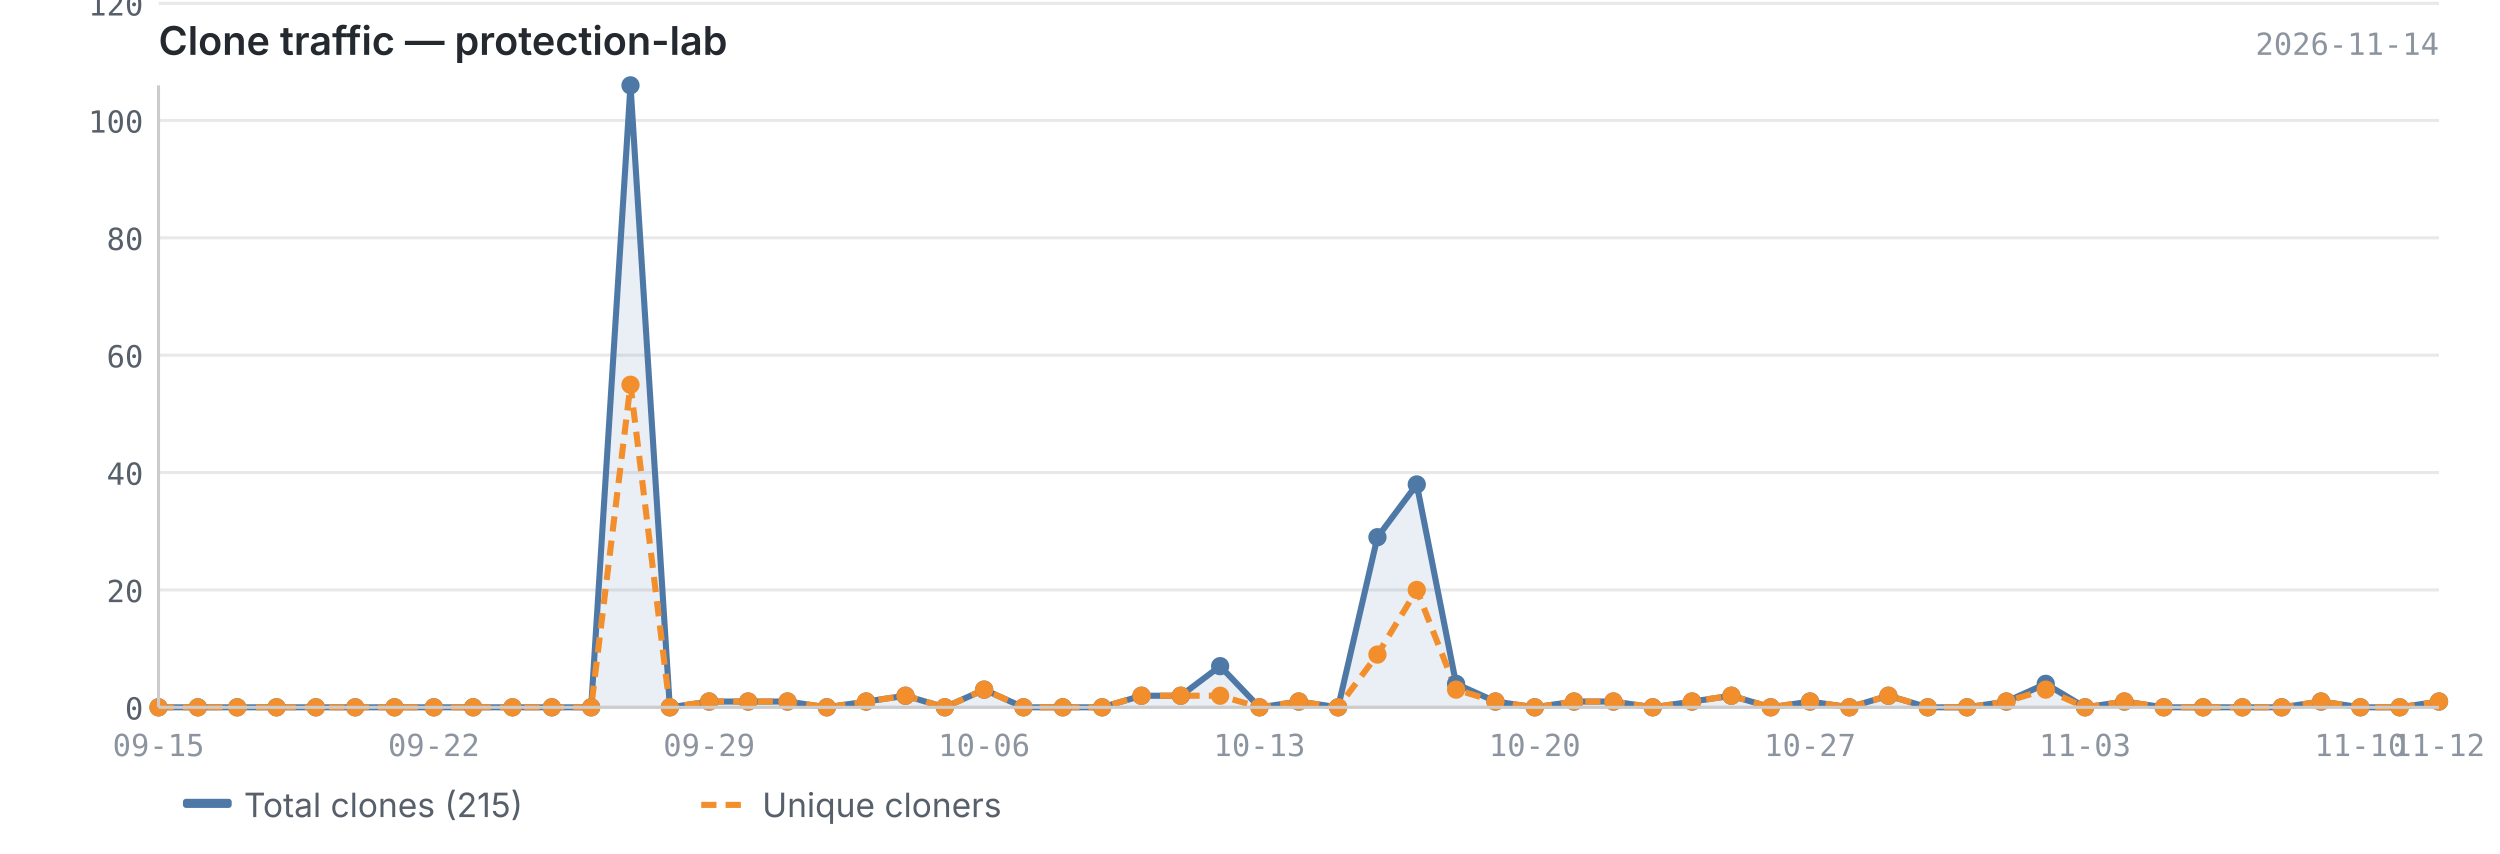
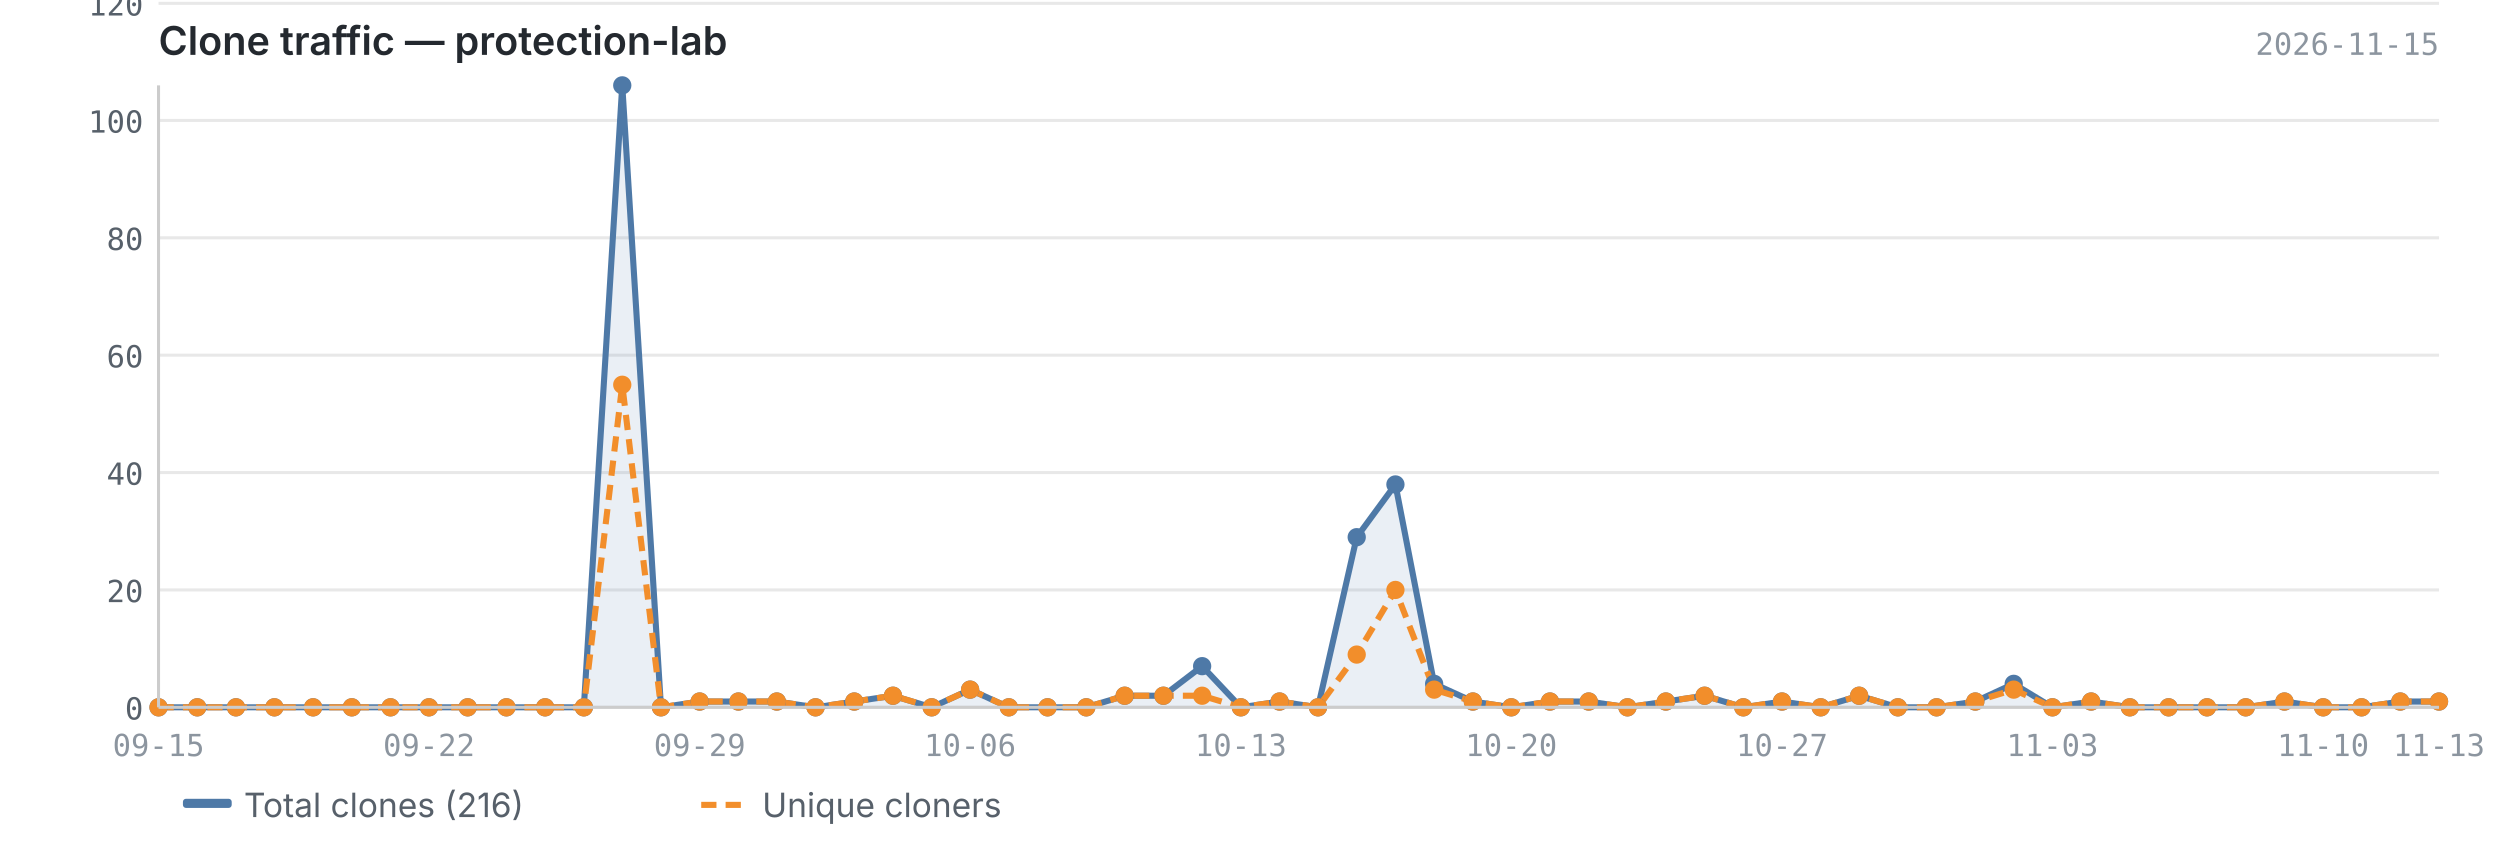
<svg xmlns="http://www.w3.org/2000/svg" viewBox="0 0 820 280" width="820" height="280">
  <text x="52" y="18" font-size="13" font-weight="600" fill="#24292f" font-family="-apple-system, BlinkMacSystemFont, 'Segoe UI', sans-serif">Clone traffic — protection-lab</text>
-   <text x="800" y="18" font-size="10" fill="#8c959f" font-family="ui-monospace, SFMono-Regular, 'SF Mono', Menlo, monospace" text-anchor="end">2026-11-14</text>
+   <text x="800" y="18" font-size="10" fill="#8c959f" font-family="ui-monospace, SFMono-Regular, 'SF Mono', Menlo, monospace" text-anchor="end">2026-11-15</text>
  <line x1="52" y1="232.0" x2="800" y2="232.0" stroke="#e8e8e8" stroke-width="1" />
  <line x1="52" y1="193.5" x2="800" y2="193.5" stroke="#e8e8e8" stroke-width="1" />
  <line x1="52" y1="155.0" x2="800" y2="155.0" stroke="#e8e8e8" stroke-width="1" />
  <line x1="52" y1="116.5" x2="800" y2="116.5" stroke="#e8e8e8" stroke-width="1" />
  <line x1="52" y1="78.0" x2="800" y2="78.0" stroke="#e8e8e8" stroke-width="1" />
  <line x1="52" y1="39.5" x2="800" y2="39.5" stroke="#e8e8e8" stroke-width="1" />
  <line x1="52" y1="1.1" x2="800" y2="1.1" stroke="#e8e8e8" stroke-width="1" />
-   <path d="M52.0,232.0 L52.0,232.0 L64.9,232.0 L77.8,232.0 L90.7,232.0 L103.6,232.0 L116.5,232.0 L129.4,232.0 L142.3,232.0 L155.2,232.0 L168.1,232.0 L181.0,232.0 L193.9,232.0 L206.8,28.0 L219.7,232.0 L232.6,230.1 L245.4,230.1 L258.3,230.1 L271.2,232.0 L284.1,230.1 L297.0,228.2 L309.9,232.0 L322.8,226.2 L335.7,232.0 L348.6,232.0 L361.5,232.0 L374.4,228.2 L387.3,228.2 L400.2,218.5 L413.1,232.0 L426.0,230.1 L438.9,232.0 L451.8,176.2 L464.7,158.9 L477.6,224.3 L490.5,230.1 L503.4,232.0 L516.3,230.1 L529.2,230.1 L542.1,232.0 L555.0,230.1 L567.9,228.2 L580.8,232.0 L593.7,230.1 L606.6,232.0 L619.4,228.2 L632.3,232.0 L645.2,232.0 L658.1,230.1 L671.0,224.3 L683.9,232.0 L696.8,230.1 L709.7,232.0 L722.6,232.0 L735.5,232.0 L748.4,232.0 L761.3,230.1 L774.2,232.0 L787.1,232.0 L800.0,230.1 L800.0,232.0 L52.0,232.0Z" fill="#4e79a7" opacity="0.12" />
-   <polyline points="52.0,232.0 64.9,232.0 77.8,232.0 90.7,232.0 103.6,232.0 116.5,232.0 129.4,232.0 142.3,232.0 155.2,232.0 168.1,232.0 181.0,232.0 193.9,232.0 206.8,28.0 219.7,232.0 232.6,230.1 245.4,230.1 258.3,230.1 271.2,232.0 284.1,230.1 297.0,228.2 309.9,232.0 322.8,226.2 335.7,232.0 348.6,232.0 361.5,232.0 374.4,228.2 387.3,228.2 400.2,218.5 413.1,232.0 426.0,230.1 438.9,232.0 451.8,176.2 464.7,158.9 477.6,224.3 490.5,230.1 503.4,232.0 516.3,230.1 529.2,230.1 542.1,232.0 555.0,230.1 567.9,228.2 580.8,232.0 593.7,230.1 606.6,232.0 619.4,228.2 632.3,232.0 645.2,232.0 658.1,230.1 671.0,224.3 683.9,232.0 696.8,230.1 709.7,232.0 722.6,232.0 735.5,232.0 748.4,232.0 761.3,230.1 774.2,232.0 787.1,232.0 800.0,230.1" fill="none" stroke="#4e79a7" stroke-width="2" stroke-linejoin="round" />
-   <polyline points="52.0,232.0 64.9,232.0 77.8,232.0 90.7,232.0 103.6,232.0 116.5,232.0 129.4,232.0 142.3,232.0 155.2,232.0 168.1,232.0 181.0,232.0 193.9,232.0 206.8,126.2 219.7,232.0 232.6,230.1 245.4,230.1 258.3,230.1 271.2,232.0 284.1,230.1 297.0,228.2 309.9,232.0 322.8,226.2 335.7,232.0 348.6,232.0 361.5,232.0 374.4,228.2 387.3,228.2 400.2,228.2 413.1,232.0 426.0,230.1 438.9,232.0 451.8,214.7 464.7,193.5 477.6,226.2 490.5,230.1 503.4,232.0 516.3,230.1 529.2,230.1 542.1,232.0 555.0,230.1 567.9,228.2 580.8,232.0 593.7,230.1 606.6,232.0 619.4,228.2 632.3,232.0 645.2,232.0 658.1,230.1 671.0,226.2 683.9,232.0 696.8,230.1 709.7,232.0 722.6,232.0 735.5,232.0 748.4,232.0 761.3,230.1 774.2,232.0 787.1,232.0 800.0,230.1" fill="none" stroke="#f28e2b" stroke-width="2" stroke-linejoin="round" stroke-dasharray="5,3" />
+   <path d="M52.0,232.0 L52.0,232.0 L64.7,232.0 L77.4,232.0 L90.0,232.0 L102.7,232.0 L115.4,232.0 L128.1,232.0 L140.7,232.0 L153.4,232.0 L166.1,232.0 L178.8,232.0 L191.5,232.0 L204.1,28.0 L216.8,232.0 L229.5,230.1 L242.2,230.1 L254.8,230.1 L267.5,232.0 L280.2,230.1 L292.9,228.2 L305.6,232.0 L318.2,226.2 L330.9,232.0 L343.6,232.0 L356.3,232.0 L368.9,228.2 L381.6,228.2 L394.3,218.5 L407.0,232.0 L419.7,230.1 L432.3,232.0 L445.0,176.2 L457.7,158.9 L470.4,224.3 L483.1,230.1 L495.7,232.0 L508.4,230.1 L521.1,230.1 L533.8,232.0 L546.4,230.1 L559.1,228.2 L571.8,232.0 L584.5,230.1 L597.2,232.0 L609.8,228.2 L622.5,232.0 L635.2,232.0 L647.9,230.1 L660.5,224.3 L673.2,232.0 L685.9,230.1 L698.6,232.0 L711.3,232.0 L723.9,232.0 L736.6,232.0 L749.3,230.1 L762.0,232.0 L774.6,232.0 L787.3,230.1 L800.0,230.1 L800.0,232.0 L52.0,232.0Z" fill="#4e79a7" opacity="0.12" />
+   <polyline points="52.0,232.0 64.7,232.0 77.4,232.0 90.0,232.0 102.7,232.0 115.4,232.0 128.1,232.0 140.7,232.0 153.4,232.0 166.1,232.0 178.8,232.0 191.5,232.0 204.1,28.0 216.8,232.0 229.5,230.1 242.2,230.1 254.8,230.1 267.5,232.0 280.2,230.1 292.9,228.2 305.6,232.0 318.2,226.2 330.9,232.0 343.6,232.0 356.3,232.0 368.9,228.2 381.6,228.2 394.3,218.5 407.0,232.0 419.7,230.1 432.3,232.0 445.0,176.2 457.7,158.9 470.4,224.3 483.1,230.1 495.7,232.0 508.4,230.1 521.1,230.1 533.8,232.0 546.4,230.1 559.1,228.2 571.8,232.0 584.5,230.1 597.2,232.0 609.8,228.2 622.5,232.0 635.2,232.0 647.9,230.1 660.5,224.3 673.2,232.0 685.9,230.1 698.6,232.0 711.3,232.0 723.9,232.0 736.6,232.0 749.3,230.1 762.0,232.0 774.6,232.0 787.3,230.1 800.0,230.1" fill="none" stroke="#4e79a7" stroke-width="2" stroke-linejoin="round" />
+   <polyline points="52.0,232.0 64.7,232.0 77.4,232.0 90.0,232.0 102.7,232.0 115.4,232.0 128.1,232.0 140.7,232.0 153.4,232.0 166.1,232.0 178.8,232.0 191.5,232.0 204.1,126.2 216.8,232.0 229.5,230.1 242.2,230.1 254.8,230.1 267.5,232.0 280.2,230.1 292.9,228.2 305.6,232.0 318.2,226.2 330.9,232.0 343.6,232.0 356.3,232.0 368.9,228.2 381.6,228.2 394.3,228.2 407.0,232.0 419.7,230.1 432.3,232.0 445.0,214.7 457.7,193.5 470.4,226.2 483.1,230.1 495.7,232.0 508.4,230.1 521.1,230.1 533.8,232.0 546.4,230.1 559.1,228.2 571.8,232.0 584.5,230.1 597.2,232.0 609.8,228.2 622.5,232.0 635.2,232.0 647.9,230.1 660.5,226.2 673.2,232.0 685.9,230.1 698.6,232.0 711.3,232.0 723.9,232.0 736.6,232.0 749.3,230.1 762.0,232.0 774.6,232.0 787.3,230.1 800.0,230.1" fill="none" stroke="#f28e2b" stroke-width="2" stroke-linejoin="round" stroke-dasharray="5,3" />
  <circle cx="52.0" cy="232.0" r="3" fill="#4e79a7" />
-   <circle cx="64.9" cy="232.0" r="3" fill="#4e79a7" />
-   <circle cx="77.8" cy="232.0" r="3" fill="#4e79a7" />
-   <circle cx="90.7" cy="232.0" r="3" fill="#4e79a7" />
-   <circle cx="103.6" cy="232.0" r="3" fill="#4e79a7" />
-   <circle cx="116.5" cy="232.0" r="3" fill="#4e79a7" />
-   <circle cx="129.4" cy="232.0" r="3" fill="#4e79a7" />
-   <circle cx="142.3" cy="232.0" r="3" fill="#4e79a7" />
-   <circle cx="155.2" cy="232.0" r="3" fill="#4e79a7" />
-   <circle cx="168.1" cy="232.0" r="3" fill="#4e79a7" />
-   <circle cx="181.0" cy="232.0" r="3" fill="#4e79a7" />
-   <circle cx="193.9" cy="232.0" r="3" fill="#4e79a7" />
-   <circle cx="206.8" cy="28.0" r="3" fill="#4e79a7" />
-   <circle cx="219.7" cy="232.0" r="3" fill="#4e79a7" />
-   <circle cx="232.6" cy="230.1" r="3" fill="#4e79a7" />
-   <circle cx="245.4" cy="230.1" r="3" fill="#4e79a7" />
-   <circle cx="258.3" cy="230.1" r="3" fill="#4e79a7" />
-   <circle cx="271.2" cy="232.0" r="3" fill="#4e79a7" />
-   <circle cx="284.1" cy="230.1" r="3" fill="#4e79a7" />
-   <circle cx="297.0" cy="228.2" r="3" fill="#4e79a7" />
-   <circle cx="309.9" cy="232.0" r="3" fill="#4e79a7" />
-   <circle cx="322.8" cy="226.2" r="3" fill="#4e79a7" />
-   <circle cx="335.7" cy="232.0" r="3" fill="#4e79a7" />
-   <circle cx="348.6" cy="232.0" r="3" fill="#4e79a7" />
-   <circle cx="361.5" cy="232.0" r="3" fill="#4e79a7" />
-   <circle cx="374.4" cy="228.2" r="3" fill="#4e79a7" />
-   <circle cx="387.3" cy="228.2" r="3" fill="#4e79a7" />
-   <circle cx="400.2" cy="218.5" r="3" fill="#4e79a7" />
-   <circle cx="413.1" cy="232.0" r="3" fill="#4e79a7" />
-   <circle cx="426.0" cy="230.1" r="3" fill="#4e79a7" />
-   <circle cx="438.9" cy="232.0" r="3" fill="#4e79a7" />
-   <circle cx="451.8" cy="176.2" r="3" fill="#4e79a7" />
-   <circle cx="464.7" cy="158.9" r="3" fill="#4e79a7" />
-   <circle cx="477.6" cy="224.3" r="3" fill="#4e79a7" />
-   <circle cx="490.5" cy="230.1" r="3" fill="#4e79a7" />
-   <circle cx="503.4" cy="232.0" r="3" fill="#4e79a7" />
-   <circle cx="516.3" cy="230.1" r="3" fill="#4e79a7" />
-   <circle cx="529.2" cy="230.1" r="3" fill="#4e79a7" />
-   <circle cx="542.1" cy="232.0" r="3" fill="#4e79a7" />
-   <circle cx="555.0" cy="230.1" r="3" fill="#4e79a7" />
-   <circle cx="567.9" cy="228.2" r="3" fill="#4e79a7" />
-   <circle cx="580.8" cy="232.0" r="3" fill="#4e79a7" />
-   <circle cx="593.7" cy="230.1" r="3" fill="#4e79a7" />
-   <circle cx="606.6" cy="232.0" r="3" fill="#4e79a7" />
-   <circle cx="619.4" cy="228.2" r="3" fill="#4e79a7" />
-   <circle cx="632.3" cy="232.0" r="3" fill="#4e79a7" />
-   <circle cx="645.2" cy="232.0" r="3" fill="#4e79a7" />
-   <circle cx="658.1" cy="230.1" r="3" fill="#4e79a7" />
-   <circle cx="671.0" cy="224.3" r="3" fill="#4e79a7" />
-   <circle cx="683.9" cy="232.0" r="3" fill="#4e79a7" />
-   <circle cx="696.8" cy="230.1" r="3" fill="#4e79a7" />
-   <circle cx="709.7" cy="232.0" r="3" fill="#4e79a7" />
-   <circle cx="722.6" cy="232.0" r="3" fill="#4e79a7" />
-   <circle cx="735.5" cy="232.0" r="3" fill="#4e79a7" />
-   <circle cx="748.4" cy="232.0" r="3" fill="#4e79a7" />
-   <circle cx="761.3" cy="230.1" r="3" fill="#4e79a7" />
-   <circle cx="774.2" cy="232.0" r="3" fill="#4e79a7" />
-   <circle cx="787.1" cy="232.0" r="3" fill="#4e79a7" />
+   <circle cx="64.7" cy="232.0" r="3" fill="#4e79a7" />
+   <circle cx="77.4" cy="232.0" r="3" fill="#4e79a7" />
+   <circle cx="90.0" cy="232.0" r="3" fill="#4e79a7" />
+   <circle cx="102.7" cy="232.0" r="3" fill="#4e79a7" />
+   <circle cx="115.4" cy="232.0" r="3" fill="#4e79a7" />
+   <circle cx="128.1" cy="232.0" r="3" fill="#4e79a7" />
+   <circle cx="140.7" cy="232.0" r="3" fill="#4e79a7" />
+   <circle cx="153.4" cy="232.0" r="3" fill="#4e79a7" />
+   <circle cx="166.1" cy="232.0" r="3" fill="#4e79a7" />
+   <circle cx="178.8" cy="232.0" r="3" fill="#4e79a7" />
+   <circle cx="191.5" cy="232.0" r="3" fill="#4e79a7" />
+   <circle cx="204.1" cy="28.0" r="3" fill="#4e79a7" />
+   <circle cx="216.8" cy="232.0" r="3" fill="#4e79a7" />
+   <circle cx="229.5" cy="230.1" r="3" fill="#4e79a7" />
+   <circle cx="242.2" cy="230.1" r="3" fill="#4e79a7" />
+   <circle cx="254.8" cy="230.1" r="3" fill="#4e79a7" />
+   <circle cx="267.5" cy="232.0" r="3" fill="#4e79a7" />
+   <circle cx="280.2" cy="230.1" r="3" fill="#4e79a7" />
+   <circle cx="292.9" cy="228.2" r="3" fill="#4e79a7" />
+   <circle cx="305.6" cy="232.0" r="3" fill="#4e79a7" />
+   <circle cx="318.2" cy="226.2" r="3" fill="#4e79a7" />
+   <circle cx="330.9" cy="232.0" r="3" fill="#4e79a7" />
+   <circle cx="343.6" cy="232.0" r="3" fill="#4e79a7" />
+   <circle cx="356.3" cy="232.0" r="3" fill="#4e79a7" />
+   <circle cx="368.9" cy="228.2" r="3" fill="#4e79a7" />
+   <circle cx="381.6" cy="228.2" r="3" fill="#4e79a7" />
+   <circle cx="394.3" cy="218.5" r="3" fill="#4e79a7" />
+   <circle cx="407.0" cy="232.0" r="3" fill="#4e79a7" />
+   <circle cx="419.7" cy="230.1" r="3" fill="#4e79a7" />
+   <circle cx="432.3" cy="232.0" r="3" fill="#4e79a7" />
+   <circle cx="445.0" cy="176.2" r="3" fill="#4e79a7" />
+   <circle cx="457.7" cy="158.9" r="3" fill="#4e79a7" />
+   <circle cx="470.4" cy="224.3" r="3" fill="#4e79a7" />
+   <circle cx="483.1" cy="230.1" r="3" fill="#4e79a7" />
+   <circle cx="495.7" cy="232.0" r="3" fill="#4e79a7" />
+   <circle cx="508.4" cy="230.1" r="3" fill="#4e79a7" />
+   <circle cx="521.1" cy="230.1" r="3" fill="#4e79a7" />
+   <circle cx="533.8" cy="232.0" r="3" fill="#4e79a7" />
+   <circle cx="546.4" cy="230.1" r="3" fill="#4e79a7" />
+   <circle cx="559.1" cy="228.2" r="3" fill="#4e79a7" />
+   <circle cx="571.8" cy="232.0" r="3" fill="#4e79a7" />
+   <circle cx="584.5" cy="230.1" r="3" fill="#4e79a7" />
+   <circle cx="597.2" cy="232.0" r="3" fill="#4e79a7" />
+   <circle cx="609.8" cy="228.2" r="3" fill="#4e79a7" />
+   <circle cx="622.5" cy="232.0" r="3" fill="#4e79a7" />
+   <circle cx="635.2" cy="232.0" r="3" fill="#4e79a7" />
+   <circle cx="647.9" cy="230.1" r="3" fill="#4e79a7" />
+   <circle cx="660.5" cy="224.3" r="3" fill="#4e79a7" />
+   <circle cx="673.2" cy="232.0" r="3" fill="#4e79a7" />
+   <circle cx="685.9" cy="230.1" r="3" fill="#4e79a7" />
+   <circle cx="698.6" cy="232.0" r="3" fill="#4e79a7" />
+   <circle cx="711.3" cy="232.0" r="3" fill="#4e79a7" />
+   <circle cx="723.9" cy="232.0" r="3" fill="#4e79a7" />
+   <circle cx="736.6" cy="232.0" r="3" fill="#4e79a7" />
+   <circle cx="749.3" cy="230.1" r="3" fill="#4e79a7" />
+   <circle cx="762.0" cy="232.0" r="3" fill="#4e79a7" />
+   <circle cx="774.6" cy="232.0" r="3" fill="#4e79a7" />
+   <circle cx="787.3" cy="230.1" r="3" fill="#4e79a7" />
  <circle cx="800.0" cy="230.1" r="3" fill="#4e79a7" />
  <circle cx="52.0" cy="232.0" r="3" fill="#f28e2b" />
-   <circle cx="64.9" cy="232.0" r="3" fill="#f28e2b" />
-   <circle cx="77.8" cy="232.0" r="3" fill="#f28e2b" />
-   <circle cx="90.7" cy="232.0" r="3" fill="#f28e2b" />
-   <circle cx="103.6" cy="232.0" r="3" fill="#f28e2b" />
-   <circle cx="116.5" cy="232.0" r="3" fill="#f28e2b" />
-   <circle cx="129.4" cy="232.0" r="3" fill="#f28e2b" />
-   <circle cx="142.3" cy="232.0" r="3" fill="#f28e2b" />
-   <circle cx="155.2" cy="232.0" r="3" fill="#f28e2b" />
-   <circle cx="168.1" cy="232.0" r="3" fill="#f28e2b" />
-   <circle cx="181.0" cy="232.0" r="3" fill="#f28e2b" />
-   <circle cx="193.9" cy="232.0" r="3" fill="#f28e2b" />
-   <circle cx="206.8" cy="126.2" r="3" fill="#f28e2b" />
-   <circle cx="219.7" cy="232.0" r="3" fill="#f28e2b" />
-   <circle cx="232.6" cy="230.1" r="3" fill="#f28e2b" />
-   <circle cx="245.4" cy="230.1" r="3" fill="#f28e2b" />
-   <circle cx="258.3" cy="230.1" r="3" fill="#f28e2b" />
-   <circle cx="271.2" cy="232.0" r="3" fill="#f28e2b" />
-   <circle cx="284.1" cy="230.1" r="3" fill="#f28e2b" />
-   <circle cx="297.0" cy="228.2" r="3" fill="#f28e2b" />
-   <circle cx="309.9" cy="232.0" r="3" fill="#f28e2b" />
-   <circle cx="322.8" cy="226.2" r="3" fill="#f28e2b" />
-   <circle cx="335.7" cy="232.0" r="3" fill="#f28e2b" />
-   <circle cx="348.6" cy="232.0" r="3" fill="#f28e2b" />
-   <circle cx="361.5" cy="232.0" r="3" fill="#f28e2b" />
-   <circle cx="374.4" cy="228.2" r="3" fill="#f28e2b" />
-   <circle cx="387.3" cy="228.2" r="3" fill="#f28e2b" />
-   <circle cx="400.2" cy="228.2" r="3" fill="#f28e2b" />
-   <circle cx="413.1" cy="232.0" r="3" fill="#f28e2b" />
-   <circle cx="426.0" cy="230.1" r="3" fill="#f28e2b" />
-   <circle cx="438.9" cy="232.0" r="3" fill="#f28e2b" />
-   <circle cx="451.8" cy="214.7" r="3" fill="#f28e2b" />
-   <circle cx="464.7" cy="193.5" r="3" fill="#f28e2b" />
-   <circle cx="477.6" cy="226.2" r="3" fill="#f28e2b" />
-   <circle cx="490.5" cy="230.1" r="3" fill="#f28e2b" />
-   <circle cx="503.4" cy="232.0" r="3" fill="#f28e2b" />
-   <circle cx="516.3" cy="230.1" r="3" fill="#f28e2b" />
-   <circle cx="529.2" cy="230.1" r="3" fill="#f28e2b" />
-   <circle cx="542.1" cy="232.0" r="3" fill="#f28e2b" />
-   <circle cx="555.0" cy="230.1" r="3" fill="#f28e2b" />
-   <circle cx="567.9" cy="228.2" r="3" fill="#f28e2b" />
-   <circle cx="580.8" cy="232.0" r="3" fill="#f28e2b" />
-   <circle cx="593.7" cy="230.1" r="3" fill="#f28e2b" />
-   <circle cx="606.6" cy="232.0" r="3" fill="#f28e2b" />
-   <circle cx="619.4" cy="228.2" r="3" fill="#f28e2b" />
-   <circle cx="632.3" cy="232.0" r="3" fill="#f28e2b" />
-   <circle cx="645.2" cy="232.0" r="3" fill="#f28e2b" />
-   <circle cx="658.1" cy="230.1" r="3" fill="#f28e2b" />
-   <circle cx="671.0" cy="226.2" r="3" fill="#f28e2b" />
-   <circle cx="683.9" cy="232.0" r="3" fill="#f28e2b" />
-   <circle cx="696.8" cy="230.1" r="3" fill="#f28e2b" />
-   <circle cx="709.7" cy="232.0" r="3" fill="#f28e2b" />
-   <circle cx="722.6" cy="232.0" r="3" fill="#f28e2b" />
-   <circle cx="735.5" cy="232.0" r="3" fill="#f28e2b" />
-   <circle cx="748.4" cy="232.0" r="3" fill="#f28e2b" />
-   <circle cx="761.3" cy="230.1" r="3" fill="#f28e2b" />
-   <circle cx="774.2" cy="232.0" r="3" fill="#f28e2b" />
-   <circle cx="787.1" cy="232.0" r="3" fill="#f28e2b" />
+   <circle cx="64.7" cy="232.0" r="3" fill="#f28e2b" />
+   <circle cx="77.4" cy="232.0" r="3" fill="#f28e2b" />
+   <circle cx="90.0" cy="232.0" r="3" fill="#f28e2b" />
+   <circle cx="102.7" cy="232.0" r="3" fill="#f28e2b" />
+   <circle cx="115.4" cy="232.0" r="3" fill="#f28e2b" />
+   <circle cx="128.1" cy="232.0" r="3" fill="#f28e2b" />
+   <circle cx="140.7" cy="232.0" r="3" fill="#f28e2b" />
+   <circle cx="153.4" cy="232.0" r="3" fill="#f28e2b" />
+   <circle cx="166.1" cy="232.0" r="3" fill="#f28e2b" />
+   <circle cx="178.8" cy="232.0" r="3" fill="#f28e2b" />
+   <circle cx="191.5" cy="232.0" r="3" fill="#f28e2b" />
+   <circle cx="204.1" cy="126.2" r="3" fill="#f28e2b" />
+   <circle cx="216.8" cy="232.0" r="3" fill="#f28e2b" />
+   <circle cx="229.5" cy="230.1" r="3" fill="#f28e2b" />
+   <circle cx="242.2" cy="230.1" r="3" fill="#f28e2b" />
+   <circle cx="254.8" cy="230.1" r="3" fill="#f28e2b" />
+   <circle cx="267.5" cy="232.0" r="3" fill="#f28e2b" />
+   <circle cx="280.2" cy="230.1" r="3" fill="#f28e2b" />
+   <circle cx="292.9" cy="228.2" r="3" fill="#f28e2b" />
+   <circle cx="305.6" cy="232.0" r="3" fill="#f28e2b" />
+   <circle cx="318.2" cy="226.2" r="3" fill="#f28e2b" />
+   <circle cx="330.9" cy="232.0" r="3" fill="#f28e2b" />
+   <circle cx="343.6" cy="232.0" r="3" fill="#f28e2b" />
+   <circle cx="356.3" cy="232.0" r="3" fill="#f28e2b" />
+   <circle cx="368.9" cy="228.2" r="3" fill="#f28e2b" />
+   <circle cx="381.6" cy="228.2" r="3" fill="#f28e2b" />
+   <circle cx="394.3" cy="228.2" r="3" fill="#f28e2b" />
+   <circle cx="407.0" cy="232.0" r="3" fill="#f28e2b" />
+   <circle cx="419.7" cy="230.1" r="3" fill="#f28e2b" />
+   <circle cx="432.3" cy="232.0" r="3" fill="#f28e2b" />
+   <circle cx="445.0" cy="214.7" r="3" fill="#f28e2b" />
+   <circle cx="457.7" cy="193.5" r="3" fill="#f28e2b" />
+   <circle cx="470.4" cy="226.2" r="3" fill="#f28e2b" />
+   <circle cx="483.1" cy="230.1" r="3" fill="#f28e2b" />
+   <circle cx="495.7" cy="232.0" r="3" fill="#f28e2b" />
+   <circle cx="508.4" cy="230.1" r="3" fill="#f28e2b" />
+   <circle cx="521.1" cy="230.1" r="3" fill="#f28e2b" />
+   <circle cx="533.8" cy="232.0" r="3" fill="#f28e2b" />
+   <circle cx="546.4" cy="230.1" r="3" fill="#f28e2b" />
+   <circle cx="559.1" cy="228.2" r="3" fill="#f28e2b" />
+   <circle cx="571.8" cy="232.0" r="3" fill="#f28e2b" />
+   <circle cx="584.5" cy="230.1" r="3" fill="#f28e2b" />
+   <circle cx="597.2" cy="232.0" r="3" fill="#f28e2b" />
+   <circle cx="609.8" cy="228.2" r="3" fill="#f28e2b" />
+   <circle cx="622.5" cy="232.0" r="3" fill="#f28e2b" />
+   <circle cx="635.2" cy="232.0" r="3" fill="#f28e2b" />
+   <circle cx="647.9" cy="230.1" r="3" fill="#f28e2b" />
+   <circle cx="660.5" cy="226.2" r="3" fill="#f28e2b" />
+   <circle cx="673.2" cy="232.0" r="3" fill="#f28e2b" />
+   <circle cx="685.9" cy="230.1" r="3" fill="#f28e2b" />
+   <circle cx="698.6" cy="232.0" r="3" fill="#f28e2b" />
+   <circle cx="711.3" cy="232.0" r="3" fill="#f28e2b" />
+   <circle cx="723.9" cy="232.0" r="3" fill="#f28e2b" />
+   <circle cx="736.6" cy="232.0" r="3" fill="#f28e2b" />
+   <circle cx="749.3" cy="230.1" r="3" fill="#f28e2b" />
+   <circle cx="762.0" cy="232.0" r="3" fill="#f28e2b" />
+   <circle cx="774.6" cy="232.0" r="3" fill="#f28e2b" />
+   <circle cx="787.3" cy="230.1" r="3" fill="#f28e2b" />
  <circle cx="800.0" cy="230.1" r="3" fill="#f28e2b" />
  <line x1="52" y1="28" x2="52" y2="232" stroke="#cccccc" stroke-width="1" />
  <line x1="52" y1="232" x2="800" y2="232" stroke="#cccccc" stroke-width="1" />
  <text x="47" y="236.0" text-anchor="end" font-size="10" fill="#57606a" font-family="ui-monospace, SFMono-Regular, 'SF Mono', Menlo, monospace">0</text>
  <text x="47" y="197.5" text-anchor="end" font-size="10" fill="#57606a" font-family="ui-monospace, SFMono-Regular, 'SF Mono', Menlo, monospace">20</text>
  <text x="47" y="159.0" text-anchor="end" font-size="10" fill="#57606a" font-family="ui-monospace, SFMono-Regular, 'SF Mono', Menlo, monospace">40</text>
  <text x="47" y="120.5" text-anchor="end" font-size="10" fill="#57606a" font-family="ui-monospace, SFMono-Regular, 'SF Mono', Menlo, monospace">60</text>
  <text x="47" y="82.0" text-anchor="end" font-size="10" fill="#57606a" font-family="ui-monospace, SFMono-Regular, 'SF Mono', Menlo, monospace">80</text>
  <text x="47" y="43.5" text-anchor="end" font-size="10" fill="#57606a" font-family="ui-monospace, SFMono-Regular, 'SF Mono', Menlo, monospace">100</text>
  <text x="47" y="5.1" text-anchor="end" font-size="10" fill="#57606a" font-family="ui-monospace, SFMono-Regular, 'SF Mono', Menlo, monospace">120</text>
  <text x="52.0" y="248" text-anchor="middle" font-size="10" fill="#8c959f" font-family="ui-monospace, SFMono-Regular, 'SF Mono', Menlo, monospace">09-15</text>
-   <text x="503.4" y="248" text-anchor="middle" font-size="10" fill="#8c959f" font-family="ui-monospace, SFMono-Regular, 'SF Mono', Menlo, monospace">10-20</text>
-   <text x="142.3" y="248" text-anchor="middle" font-size="10" fill="#8c959f" font-family="ui-monospace, SFMono-Regular, 'SF Mono', Menlo, monospace">09-22</text>
-   <text x="593.7" y="248" text-anchor="middle" font-size="10" fill="#8c959f" font-family="ui-monospace, SFMono-Regular, 'SF Mono', Menlo, monospace">10-27</text>
-   <text x="232.6" y="248" text-anchor="middle" font-size="10" fill="#8c959f" font-family="ui-monospace, SFMono-Regular, 'SF Mono', Menlo, monospace">09-29</text>
-   <text x="683.9" y="248" text-anchor="middle" font-size="10" fill="#8c959f" font-family="ui-monospace, SFMono-Regular, 'SF Mono', Menlo, monospace">11-03</text>
-   <text x="322.8" y="248" text-anchor="middle" font-size="10" fill="#8c959f" font-family="ui-monospace, SFMono-Regular, 'SF Mono', Menlo, monospace">10-06</text>
-   <text x="774.2" y="248" text-anchor="middle" font-size="10" fill="#8c959f" font-family="ui-monospace, SFMono-Regular, 'SF Mono', Menlo, monospace">11-10</text>
-   <text x="800.0" y="248" text-anchor="middle" font-size="10" fill="#8c959f" font-family="ui-monospace, SFMono-Regular, 'SF Mono', Menlo, monospace">11-12</text>
-   <text x="413.1" y="248" text-anchor="middle" font-size="10" fill="#8c959f" font-family="ui-monospace, SFMono-Regular, 'SF Mono', Menlo, monospace">10-13</text>
+   <text x="495.7" y="248" text-anchor="middle" font-size="10" fill="#8c959f" font-family="ui-monospace, SFMono-Regular, 'SF Mono', Menlo, monospace">10-20</text>
+   <text x="140.7" y="248" text-anchor="middle" font-size="10" fill="#8c959f" font-family="ui-monospace, SFMono-Regular, 'SF Mono', Menlo, monospace">09-22</text>
+   <text x="584.5" y="248" text-anchor="middle" font-size="10" fill="#8c959f" font-family="ui-monospace, SFMono-Regular, 'SF Mono', Menlo, monospace">10-27</text>
+   <text x="229.5" y="248" text-anchor="middle" font-size="10" fill="#8c959f" font-family="ui-monospace, SFMono-Regular, 'SF Mono', Menlo, monospace">09-29</text>
+   <text x="673.2" y="248" text-anchor="middle" font-size="10" fill="#8c959f" font-family="ui-monospace, SFMono-Regular, 'SF Mono', Menlo, monospace">11-03</text>
+   <text x="318.2" y="248" text-anchor="middle" font-size="10" fill="#8c959f" font-family="ui-monospace, SFMono-Regular, 'SF Mono', Menlo, monospace">10-06</text>
+   <text x="762.0" y="248" text-anchor="middle" font-size="10" fill="#8c959f" font-family="ui-monospace, SFMono-Regular, 'SF Mono', Menlo, monospace">11-10</text>
+   <text x="800.0" y="248" text-anchor="middle" font-size="10" fill="#8c959f" font-family="ui-monospace, SFMono-Regular, 'SF Mono', Menlo, monospace">11-13</text>
+   <text x="407.0" y="248" text-anchor="middle" font-size="10" fill="#8c959f" font-family="ui-monospace, SFMono-Regular, 'SF Mono', Menlo, monospace">10-13</text>
  <rect x="60" y="262" width="16" height="3" fill="#4e79a7" rx="1" />
-   <text x="80" y="268" font-size="11" fill="#57606a" font-family="-apple-system, BlinkMacSystemFont, 'Segoe UI', sans-serif">Total clones (215)</text>
+   <text x="80" y="268" font-size="11" fill="#57606a" font-family="-apple-system, BlinkMacSystemFont, 'Segoe UI', sans-serif">Total clones (216)</text>
  <line x1="230" y1="264" x2="246" y2="264" stroke="#f28e2b" stroke-width="2" stroke-dasharray="5,3" />
  <text x="250" y="268" font-size="11" fill="#57606a" font-family="-apple-system, BlinkMacSystemFont, 'Segoe UI', sans-serif">Unique cloners</text>
</svg>
